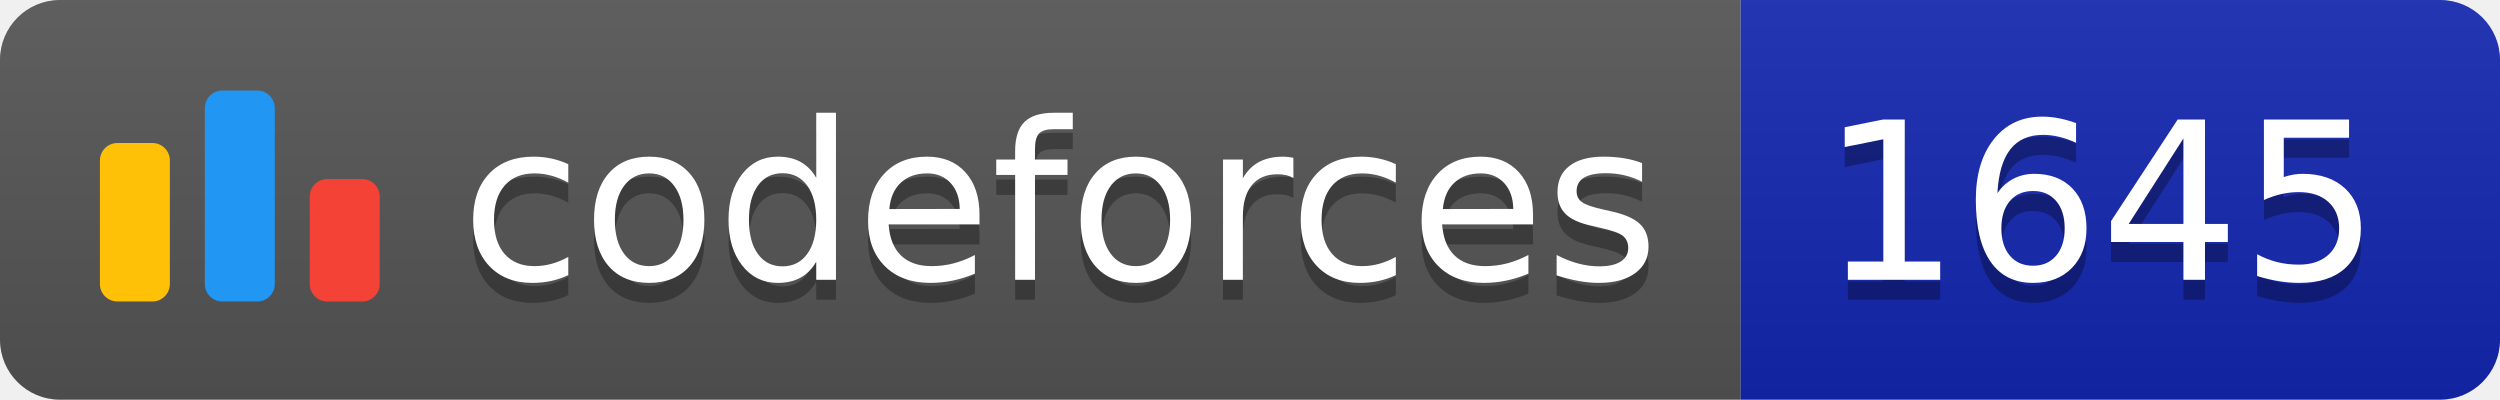
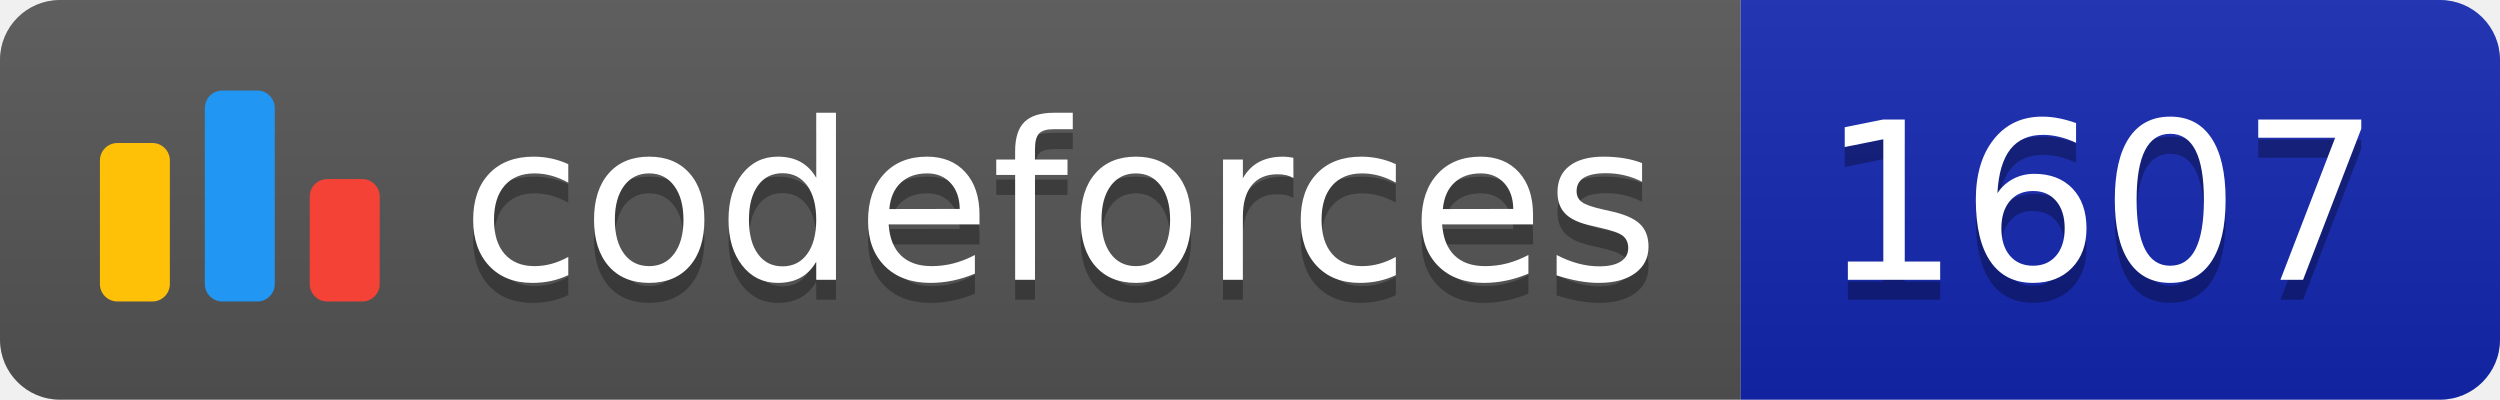
<svg xmlns="http://www.w3.org/2000/svg" width="125.1" height="20">
  <linearGradient id="smooth" x2="0" y2="100%">
    <stop offset="0" stop-color="#bbb" stop-opacity=".1" />
    <stop offset="1" stop-opacity=".1" />
  </linearGradient>
  <clipPath id="round">
    <rect width="125.1" height="20" rx="3" fill="#fff" />
  </clipPath>
  <g clip-path="url(#round)">
    <rect width="87.1" height="20" fill="#555" />
    <rect x="87.1" width="38.0" height="20" fill="#1427B2" />
    <rect width="125.1" height="20" fill="url(#smooth)" />
  </g>
  <g fill="#fff" text-anchor="middle" font-family="DejaVu Sans,Verdana,Geneva,sans-serif" font-size="110">
    <svg x="5" y="3" class="logo" width="14" height="14" viewBox="0 0 32 25" fill="none">
      <rect y="6" width="8" height="18.125" rx="2" fill="#FFC107" />
      <rect x="24" y="10.125" width="8" height="14" rx="2" fill="#F44336" />
      <rect x="12" width="8" height="24.125" rx="2" fill="#2196F3" />
    </svg>
    <text x="530.5" y="150" fill="#010101" fill-opacity=".3" transform="scale(0.1)" textLength="601.0" lengthAdjust="spacing">codeforces
        </text>
    <text x="530.5" y="140" transform="scale(0.1)" textLength="601.0" lengthAdjust="spacing">codeforces</text>
-     <text x="1051.0" y="150" fill="#010101" fill-opacity=".3" transform="scale(0.1)" textLength="280.0" lengthAdjust="spacing">1645
+     <text x="1051.0" y="150" fill="#010101" fill-opacity=".3" transform="scale(0.1)" textLength="280.0" lengthAdjust="spacing">1607
        </text>
-     <text x="1051.0" y="140" transform="scale(0.1)" textLength="280.0" lengthAdjust="spacing">1645</text>
+     <text x="1051.0" y="140" transform="scale(0.1)" textLength="280.0" lengthAdjust="spacing">1607</text>
  </g>
</svg>
